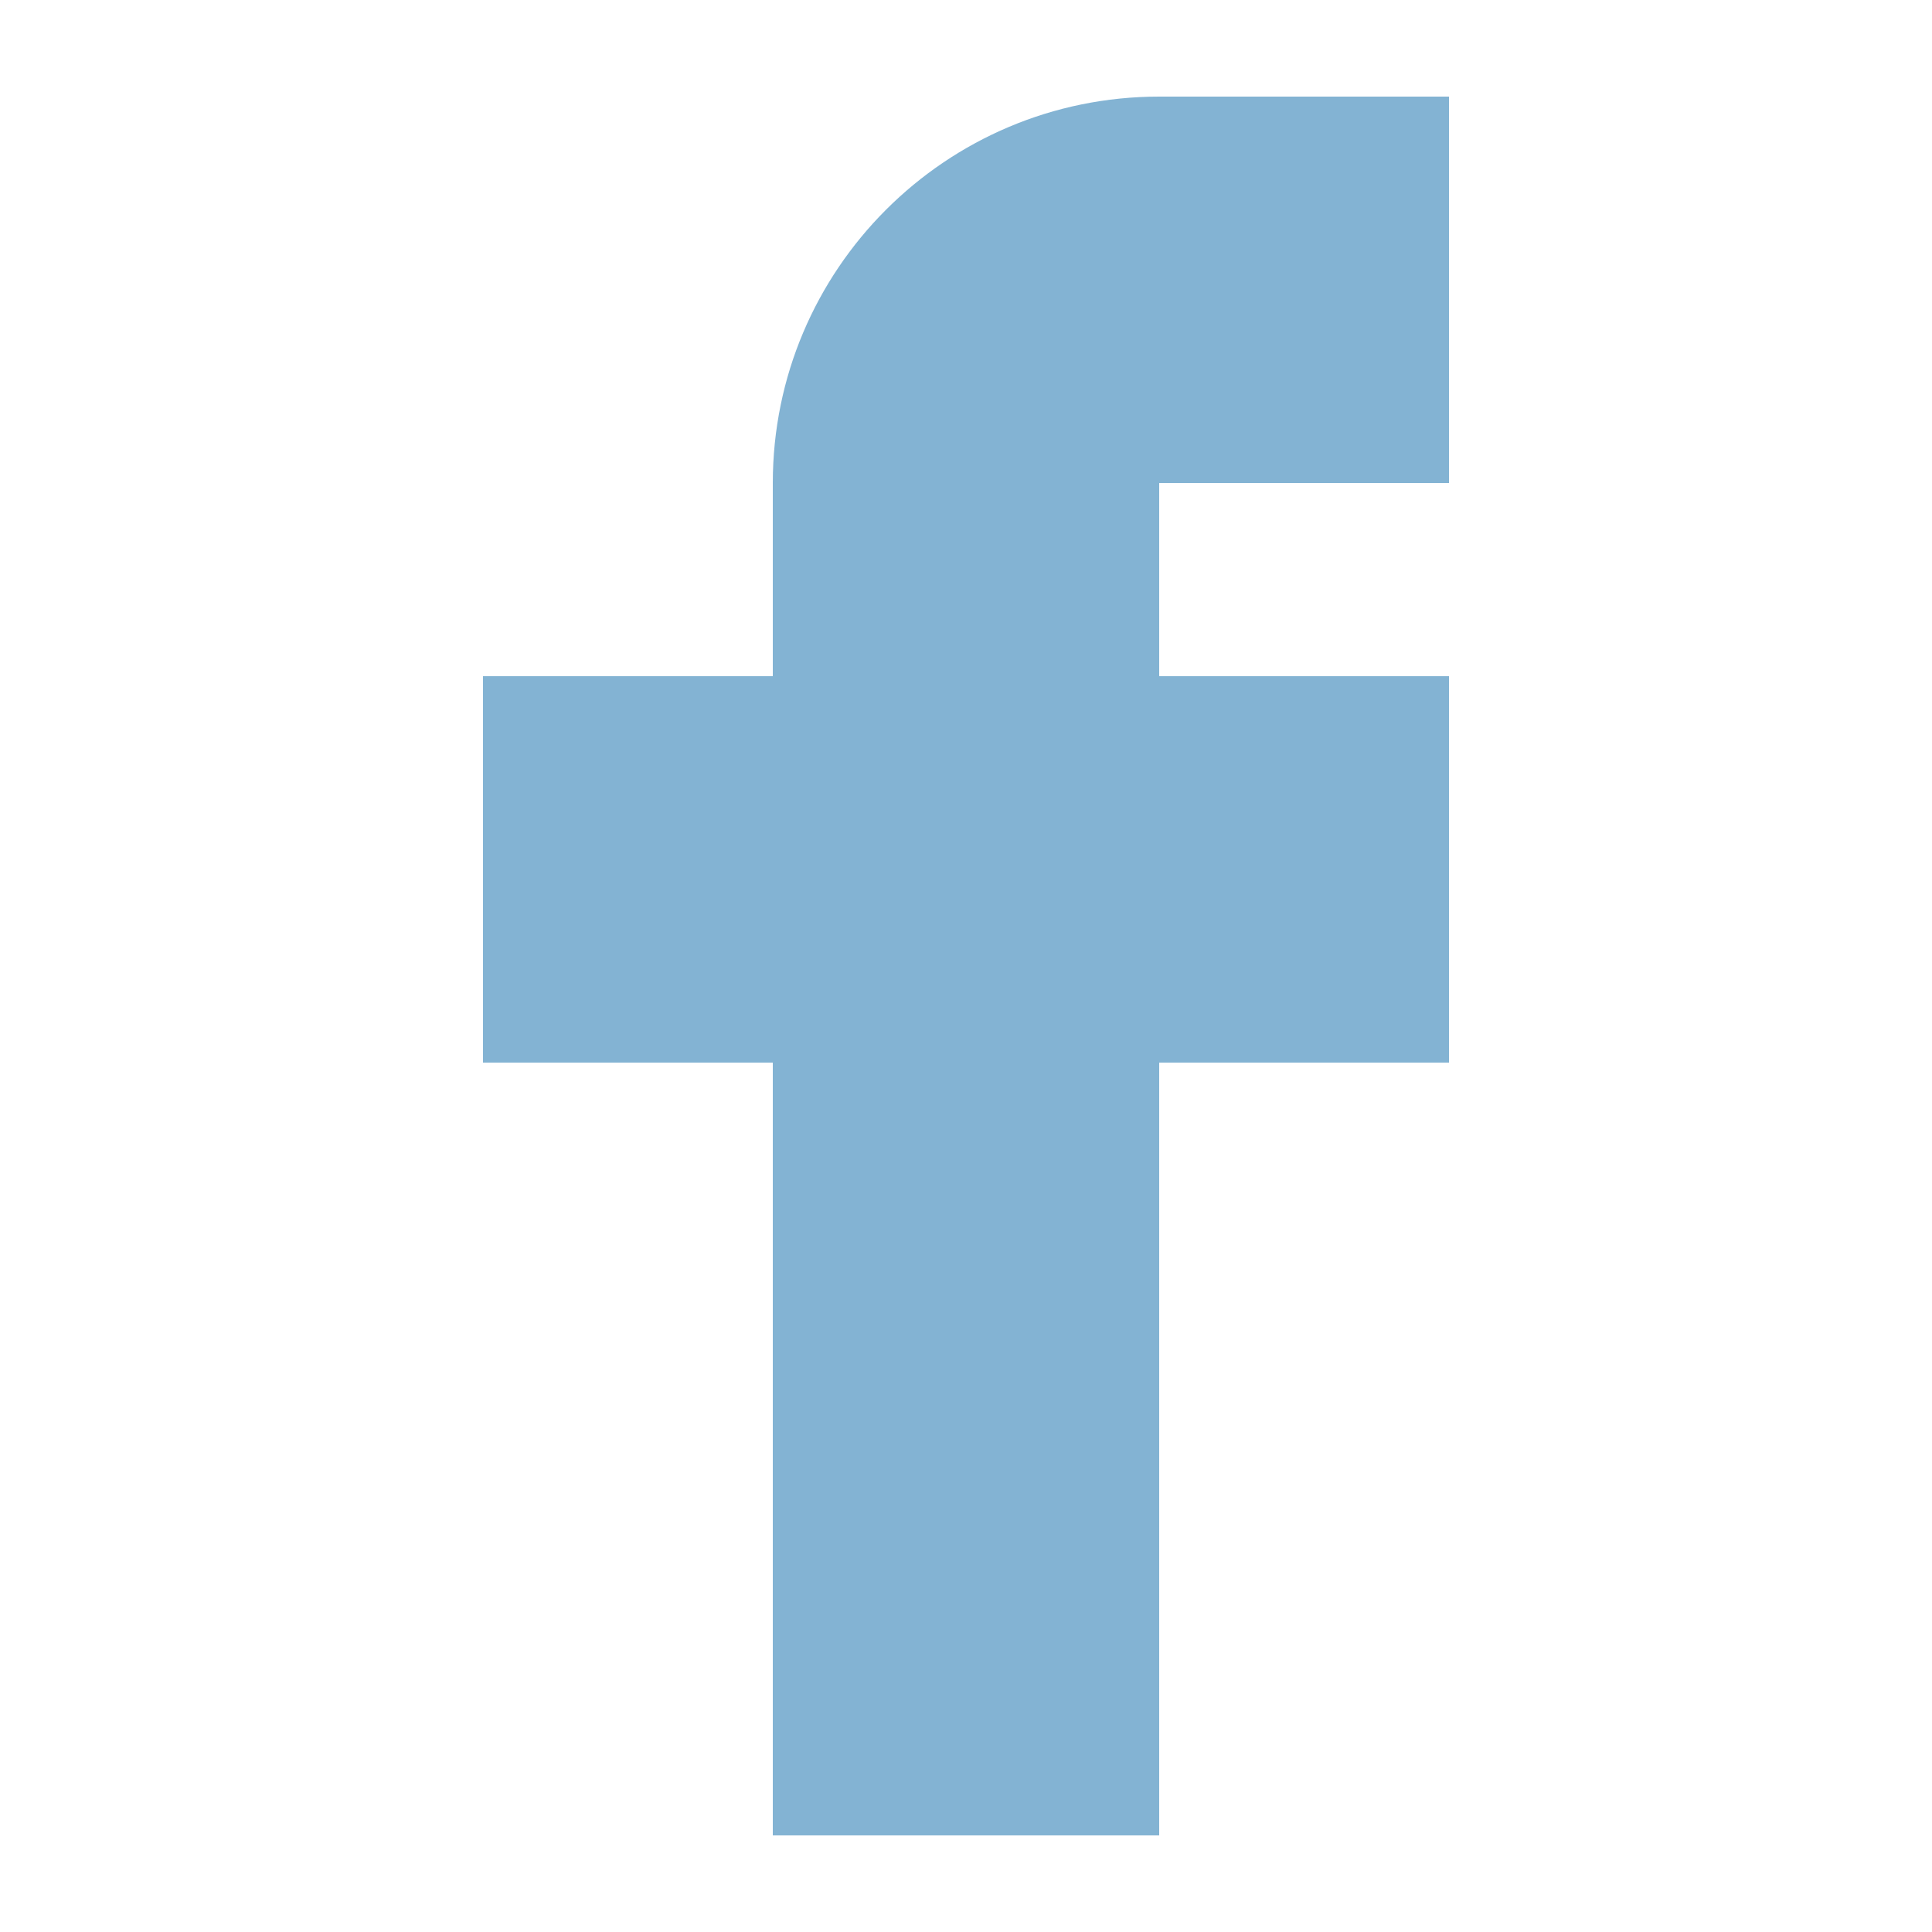
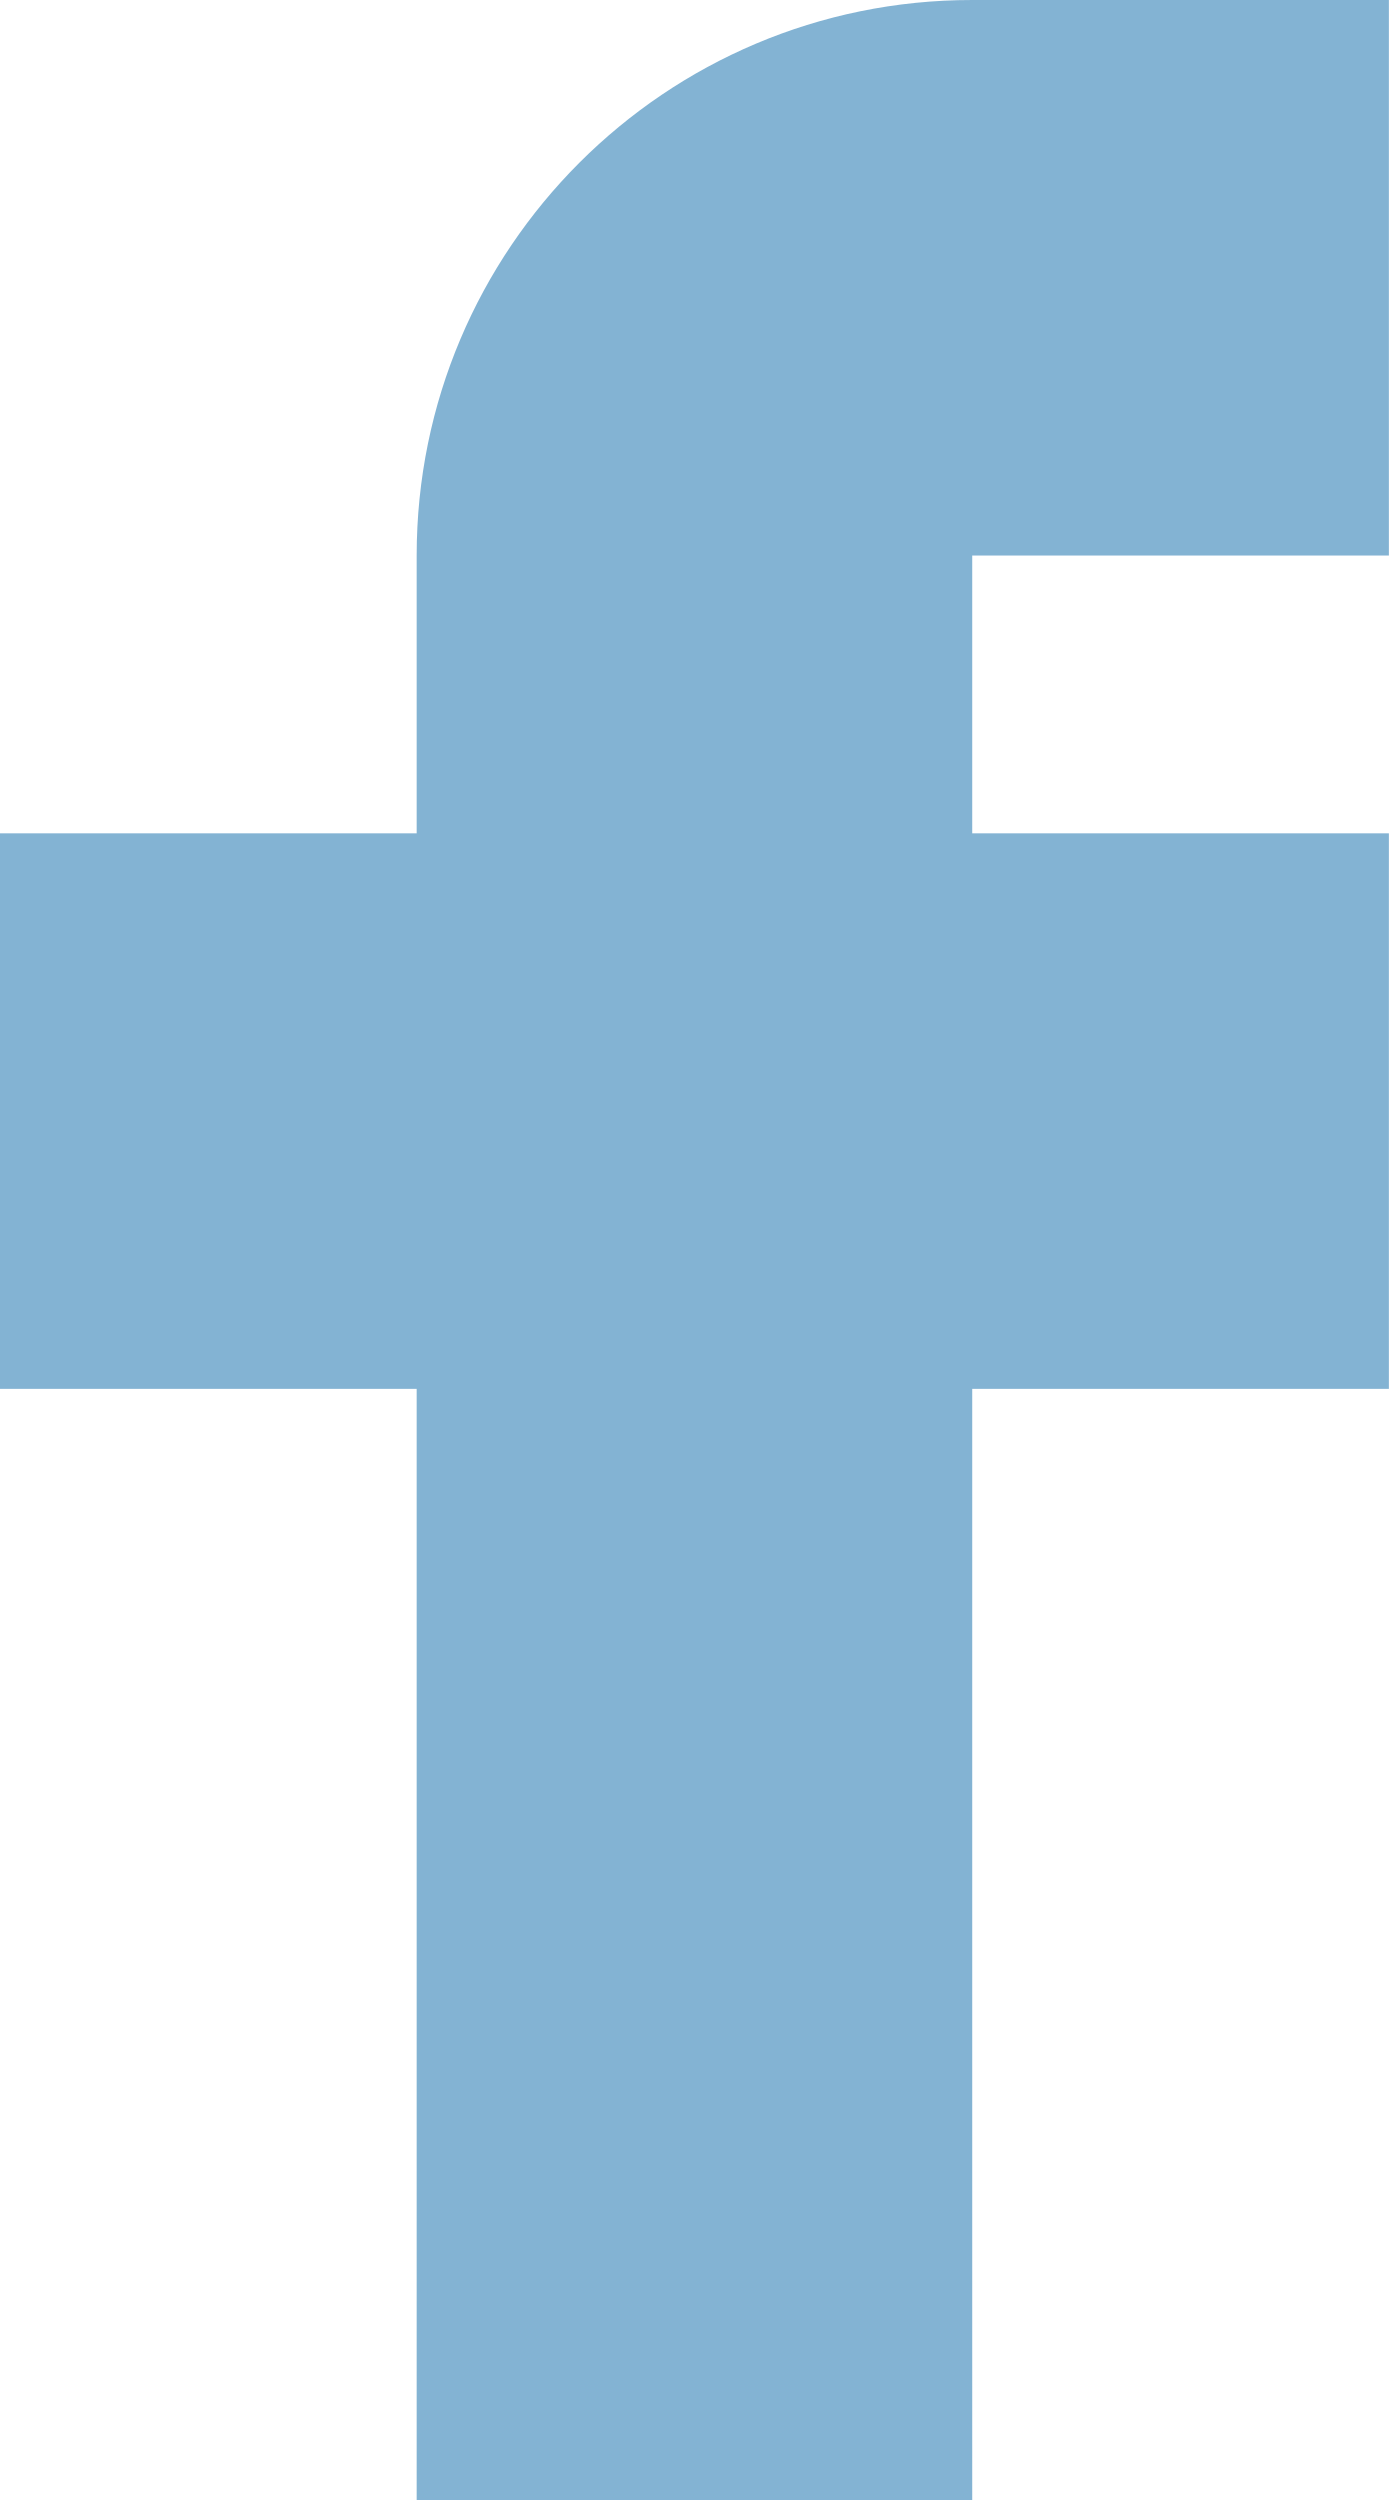
- <svg xmlns="http://www.w3.org/2000/svg" width="20" height="20" fill="none">
-   <path d="M12 1a4 4 0 0 0-4 4v2H5v4h3v8h4v-8h3V7h-3V5h3V1h-3Z" fill="#83B3D3" />
+ <svg xmlns="http://www.w3.org/2000/svg" width="10" height="18" fill="none">
+   <path d="M7 0a4 4 0 0 0-4 4v2H0v4h3v8h4v-8h3V6H7V4h3V0H7Z" fill="#83B3D3" />
</svg>
